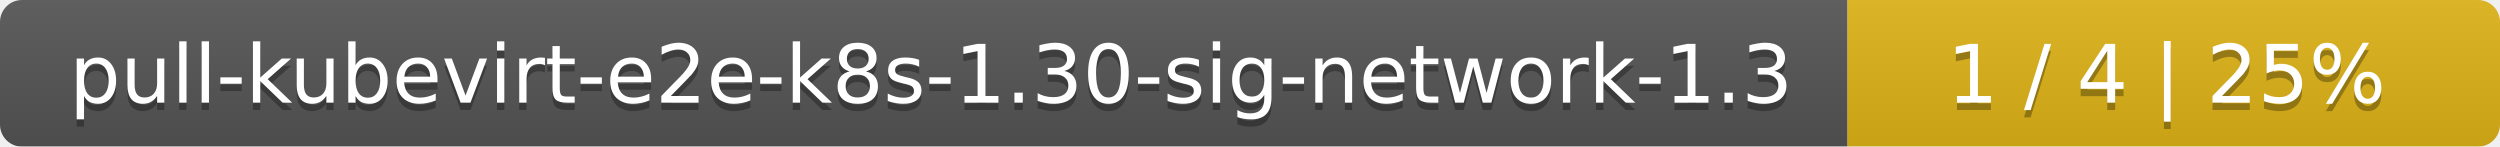
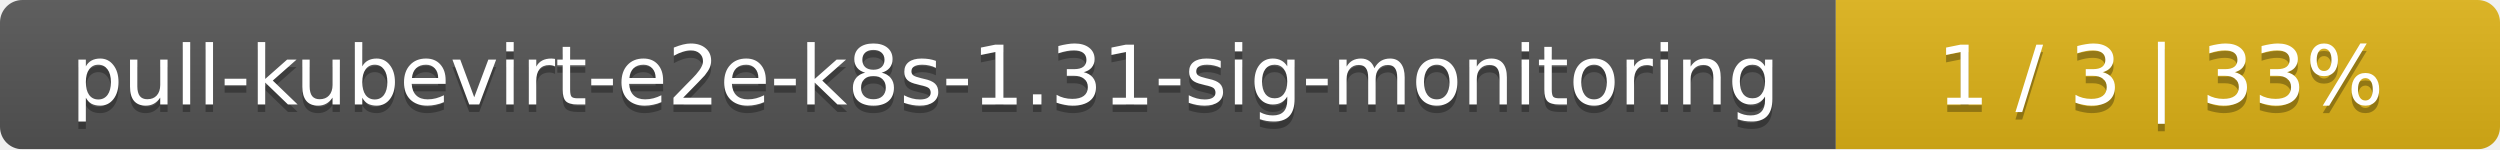
- <svg xmlns="http://www.w3.org/2000/svg" width="341" height="20">
+ <svg xmlns="http://www.w3.org/2000/svg" width="335" height="20">
  <linearGradient id="smooth" x2="0" y2="100%">
    <stop offset="0" stop-color="#bbb" stop-opacity=".1" />
    <stop offset="1" stop-opacity=".1" />
  </linearGradient>
  <mask id="round">
-     <rect width="341" height="20" rx="3" fill="#fff" />
+     <rect width="335" height="20" rx="3" fill="#fff" />
  </mask>
  <g mask="url(#round)">
-     <rect width="252" height="20" fill="#555" />
-     <rect x="252" width="89" height="20" fill="#dfb317" />
-     <rect width="341" height="20" fill="url(#smooth)" />
+     <rect width="246" height="20" fill="#555" />
+     <rect x="246" width="89" height="20" fill="#dfb317" />
+     <rect width="335" height="20" fill="url(#smooth)" />
  </g>
  <g fill="#fff" text-anchor="middle" font-family="DejaVu Sans,Verdana,Geneva,sans-serif" font-size="11">
-     <text x="127" y="15" fill="#010101" fill-opacity=".3">pull-kubevirt-e2e-k8s-1.30-sig-network-1.3</text>
-     <text x="127" y="14">pull-kubevirt-e2e-k8s-1.30-sig-network-1.3</text>
-     <text x="295.5" y="15" fill="#010101" fill-opacity=".3">1 / 4    |    25%</text>
-     <text x="295.5" y="14">1 / 4    |    25%</text>
+     <text x="124" y="15" fill="#010101" fill-opacity=".3">pull-kubevirt-e2e-k8s-1.31-sig-monitoring</text>
+     <text x="124" y="14">pull-kubevirt-e2e-k8s-1.31-sig-monitoring</text>
+     <text x="289.5" y="15" fill="#010101" fill-opacity=".3">1 / 3    |    33%</text>
+     <text x="289.5" y="14">1 / 3    |    33%</text>
  </g>
</svg>
